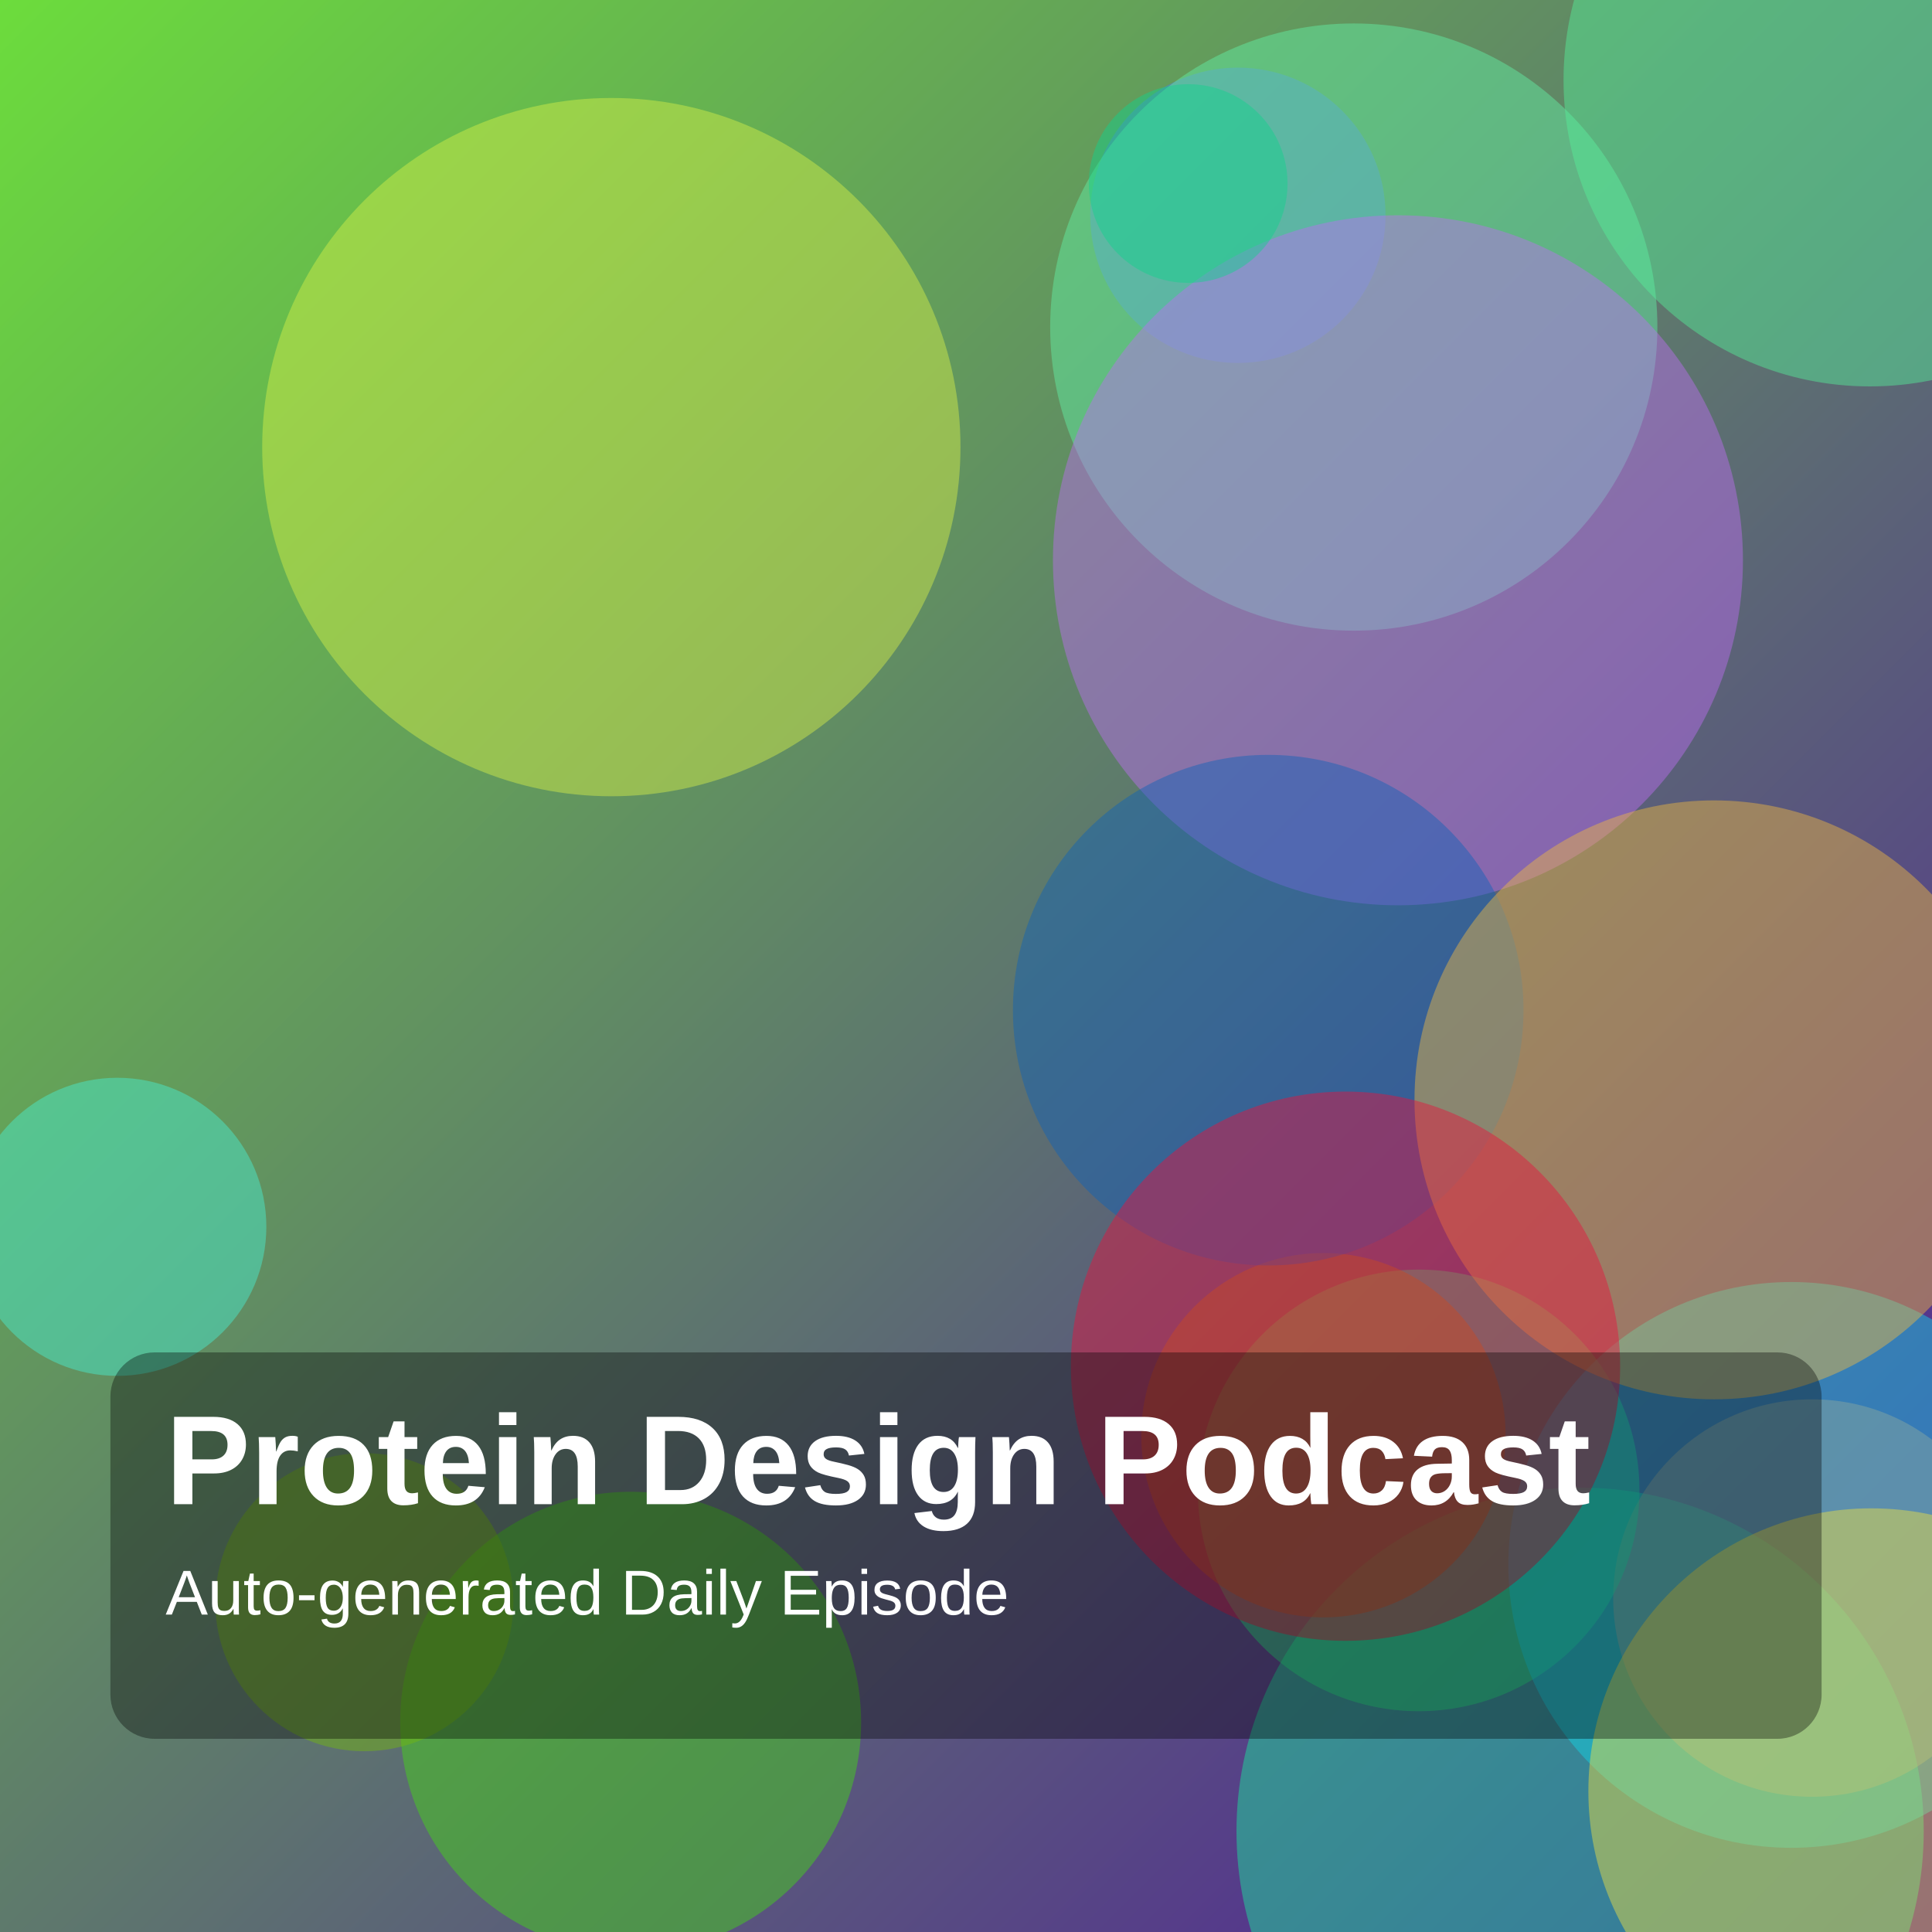
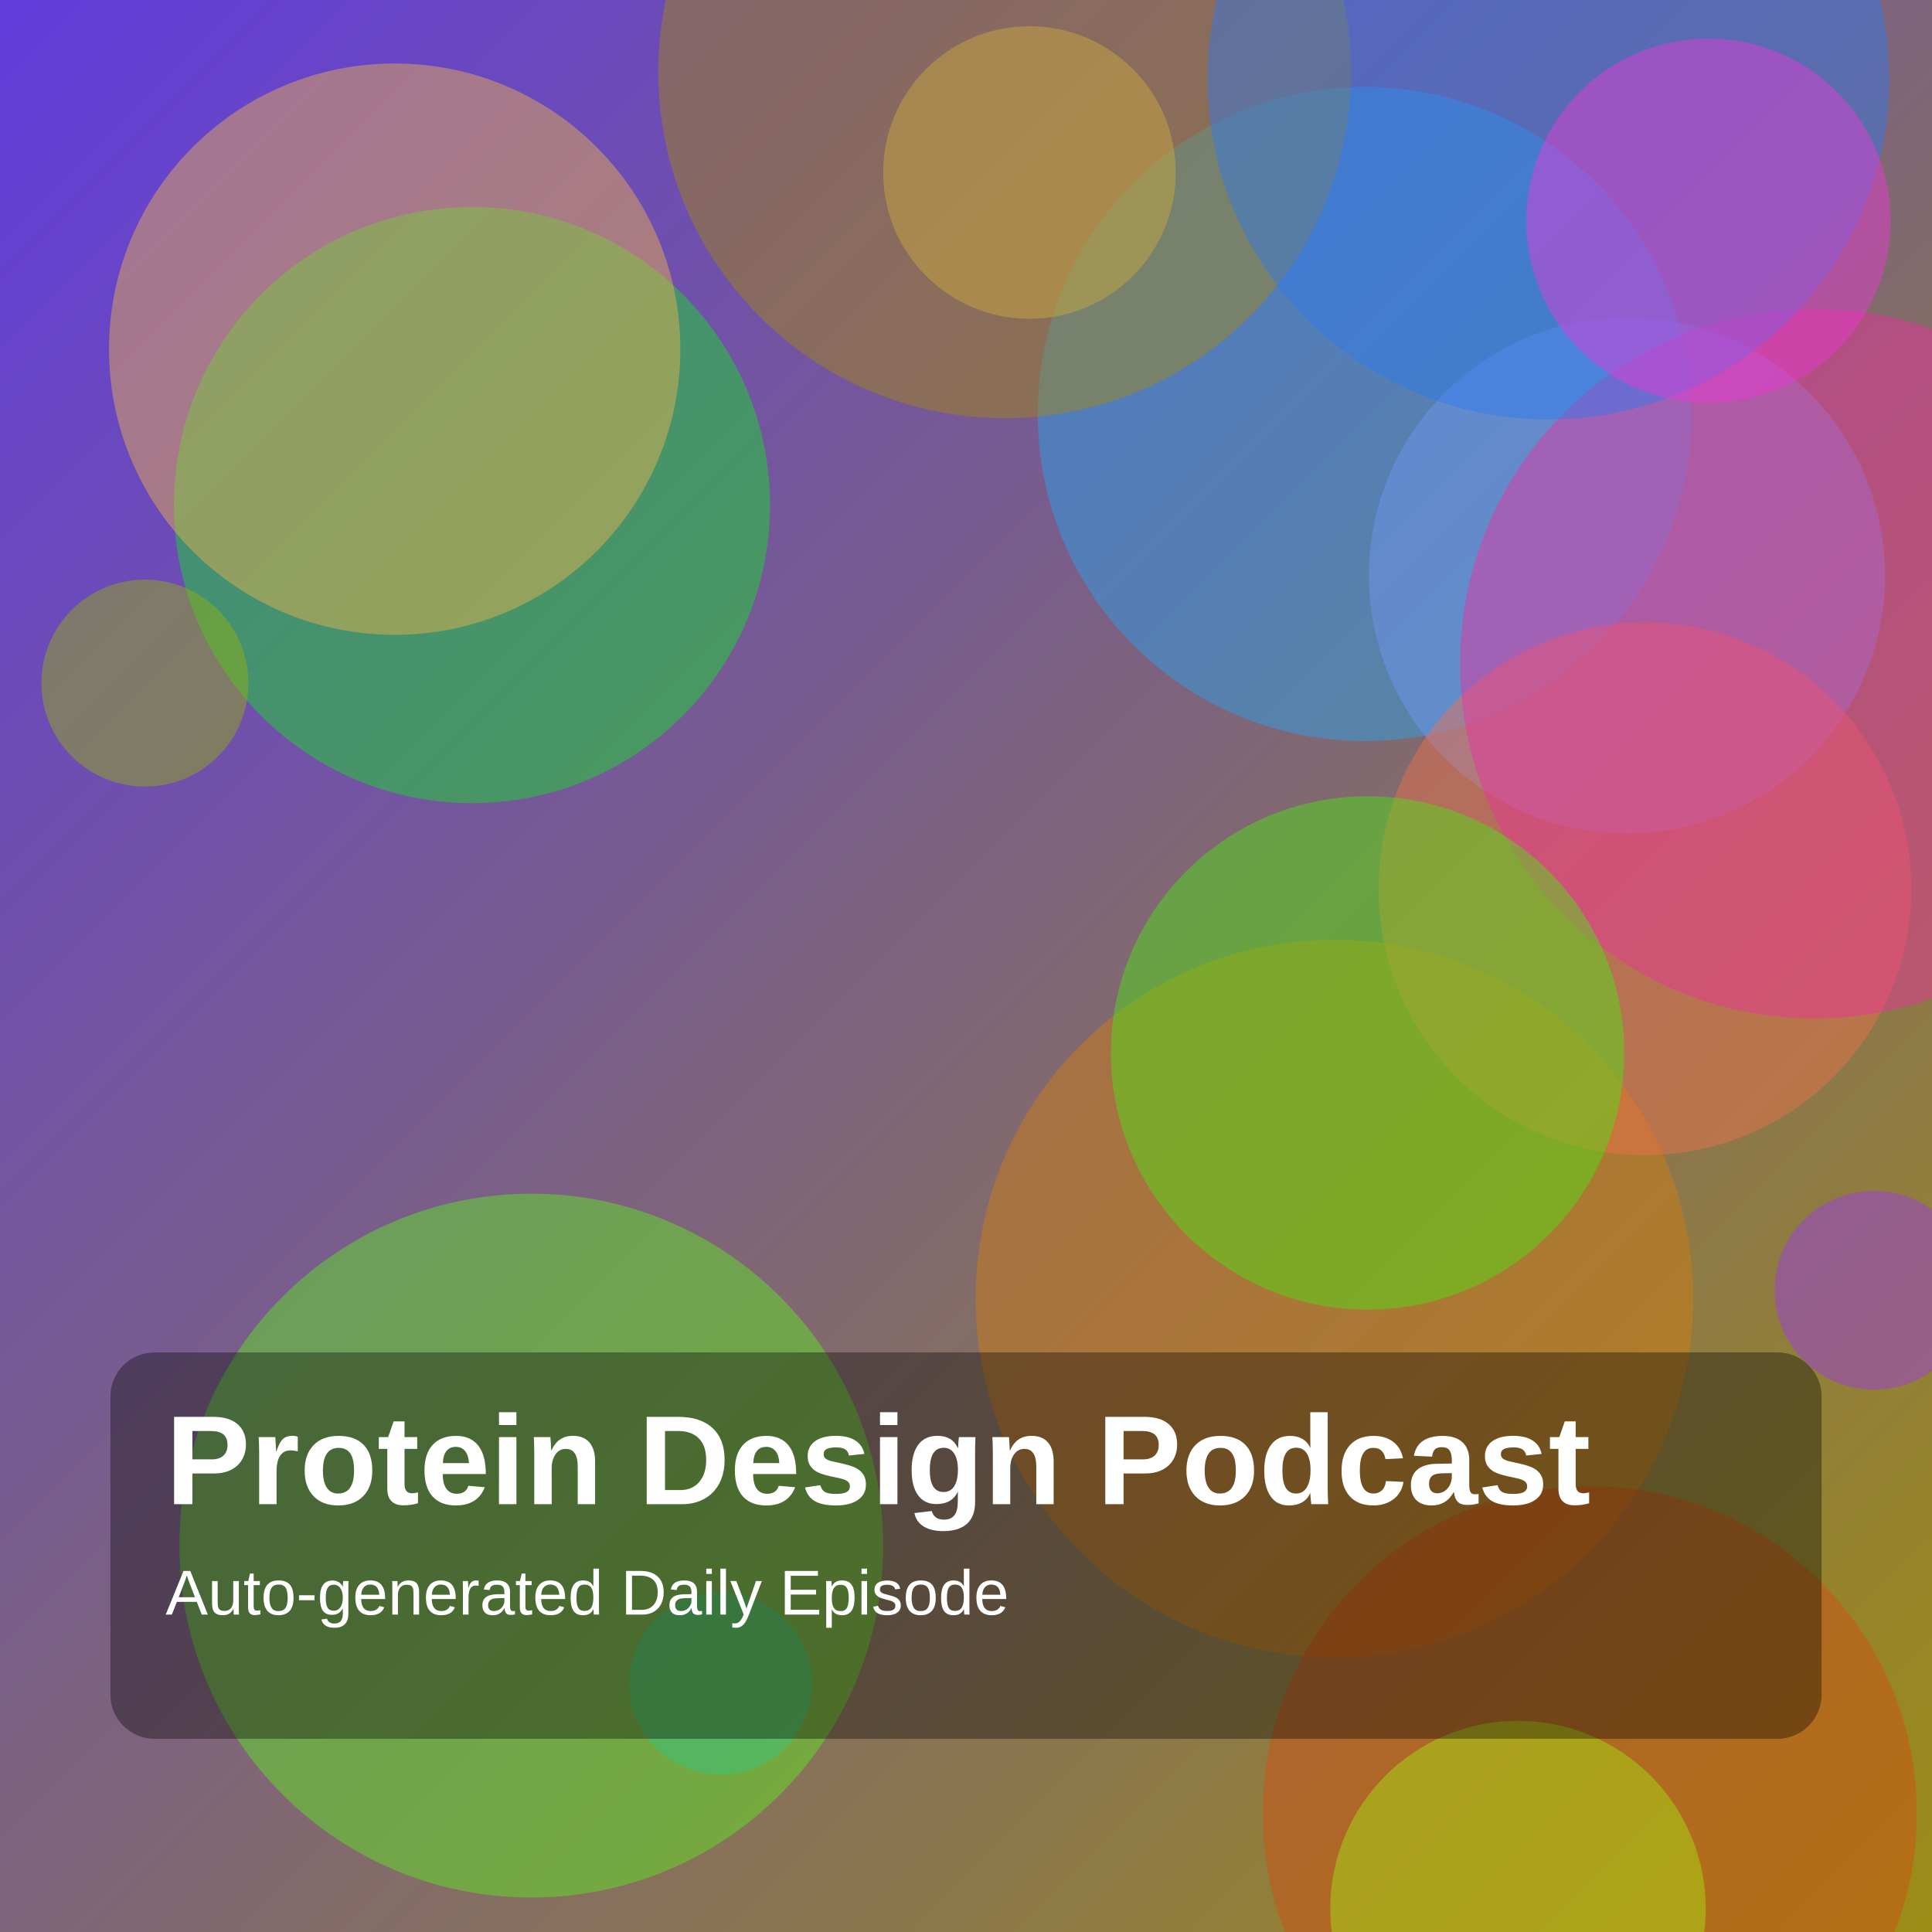
<svg xmlns="http://www.w3.org/2000/svg" width="1400" height="1400" viewBox="0 0 1400 1400">
  <defs>
    <linearGradient id="g" x1="0" y1="0" x2="1" y2="1">
-       <stop offset="0%" stop-color="hsl(102,70%,55%)" />
-       <stop offset="100%" stop-color="hsl(266,75%,35%)" />
+       <stop offset="0%" stop-color="hsl(254,70%,55%)" />
+       <stop offset="100%" stop-color="hsl(53,75%,35%)" />
    </linearGradient>
  </defs>
  <rect width="100%" height="100%" fill="url(#g)" />
-   <circle cx="1145" cy="1327" r="249" fill="hsla(158,85%,51%,0.45)" />
-   <circle cx="443" cy="324" r="253" fill="hsla(69,85%,61%,0.45)" />
-   <circle cx="1313" cy="1158" r="144" fill="hsla(14,85%,67%,0.45)" />
-   <circle cx="897" cy="156" r="107" fill="hsla(226,85%,63%,0.45)" />
-   <circle cx="981" cy="237" r="220" fill="hsla(149,85%,67%,0.45)" />
-   <circle cx="1013" cy="406" r="250" fill="hsla(276,85%,69%,0.45)" />
-   <circle cx="457" cy="1248" r="167" fill="hsla(105,85%,46%,0.45)" />
-   <circle cx="1028" cy="1080" r="160" fill="hsla(148,85%,54%,0.45)" />
-   <circle cx="85" cy="889" r="108" fill="hsla(170,85%,61%,0.45)" />
-   <circle cx="959" cy="1040" r="132" fill="hsla(39,85%,37%,0.45)" />
-   <circle cx="919" cy="732" r="185" fill="hsla(210,85%,39%,0.45)" />
-   <circle cx="1298" cy="1134" r="205" fill="hsla(185,85%,49%,0.45)" />
-   <circle cx="1356" cy="1298" r="205" fill="hsla(55,85%,60%,0.45)" />
-   <circle cx="264" cy="1161" r="108" fill="hsla(84,85%,39%,0.45)" />
-   <circle cx="1355" cy="58" r="222" fill="hsla(146,85%,64%,0.45)" />
-   <circle cx="1242" cy="797" r="217" fill="hsla(41,85%,60%,0.45)" />
-   <circle cx="861" cy="133" r="72" fill="hsla(158,85%,45%,0.45)" />
-   <circle cx="975" cy="990" r="199" fill="hsla(348,85%,49%,0.45)" />
+   <circle cx="1358" cy="935" r="72" fill="hsla(272,85%,58%,0.45)" />
+   <circle cx="989" cy="300" r="237" fill="hsla(202,85%,54%,0.45)" />
+   <circle cx="522" cy="1220" r="66" fill="hsla(193,85%,45%,0.45)" />
+   <circle cx="746" cy="125" r="106" fill="hsla(43,85%,68%,0.45)" />
+   <circle cx="1179" cy="417" r="187" fill="hsla(222,85%,70%,0.45)" />
+   <circle cx="385" cy="1120" r="255" fill="hsla(102,85%,53%,0.45)" />
+   <circle cx="967" cy="941" r="260" fill="hsla(33,85%,45%,0.45)" />
+   <circle cx="342" cy="366" r="216" fill="hsla(125,85%,48%,0.45)" />
+   <circle cx="1152" cy="1314" r="237" fill="hsla(18,85%,45%,0.45)" />
+   <circle cx="1192" cy="644" r="193" fill="hsla(14,85%,62%,0.45)" />
+   <circle cx="286" cy="253" r="207" fill="hsla(38,85%,62%,0.45)" />
+   <circle cx="1315" cy="481" r="257" fill="hsla(325,85%,56%,0.45)" />
+   <circle cx="1100" cy="1383" r="136" fill="hsla(79,85%,49%,0.45)" />
+   <circle cx="105" cy="495" r="75" fill="hsla(71,85%,38%,0.45)" />
+   <circle cx="728" cy="52" r="251" fill="hsla(49,85%,35%,0.45)" />
+   <circle cx="1122" cy="57" r="247" fill="hsla(217,85%,56%,0.45)" />
+   <circle cx="1238" cy="160" r="132" fill="hsla(308,85%,58%,0.45)" />
+   <circle cx="991" cy="763" r="186" fill="hsla(104,85%,49%,0.45)" />
  <rect x="80" y="980" width="1240" height="280" rx="32" fill="rgba(0,0,0,0.35)" />
  <text x="120" y="1090" fill="white" font-size="92" font-family="Arial, Helvetica, sans-serif" font-weight="700">Protein Design Podcast</text>
  <text x="120" y="1170" fill="white" font-size="46" font-family="Arial, Helvetica, sans-serif">Auto-generated Daily Episode</text>
</svg>
